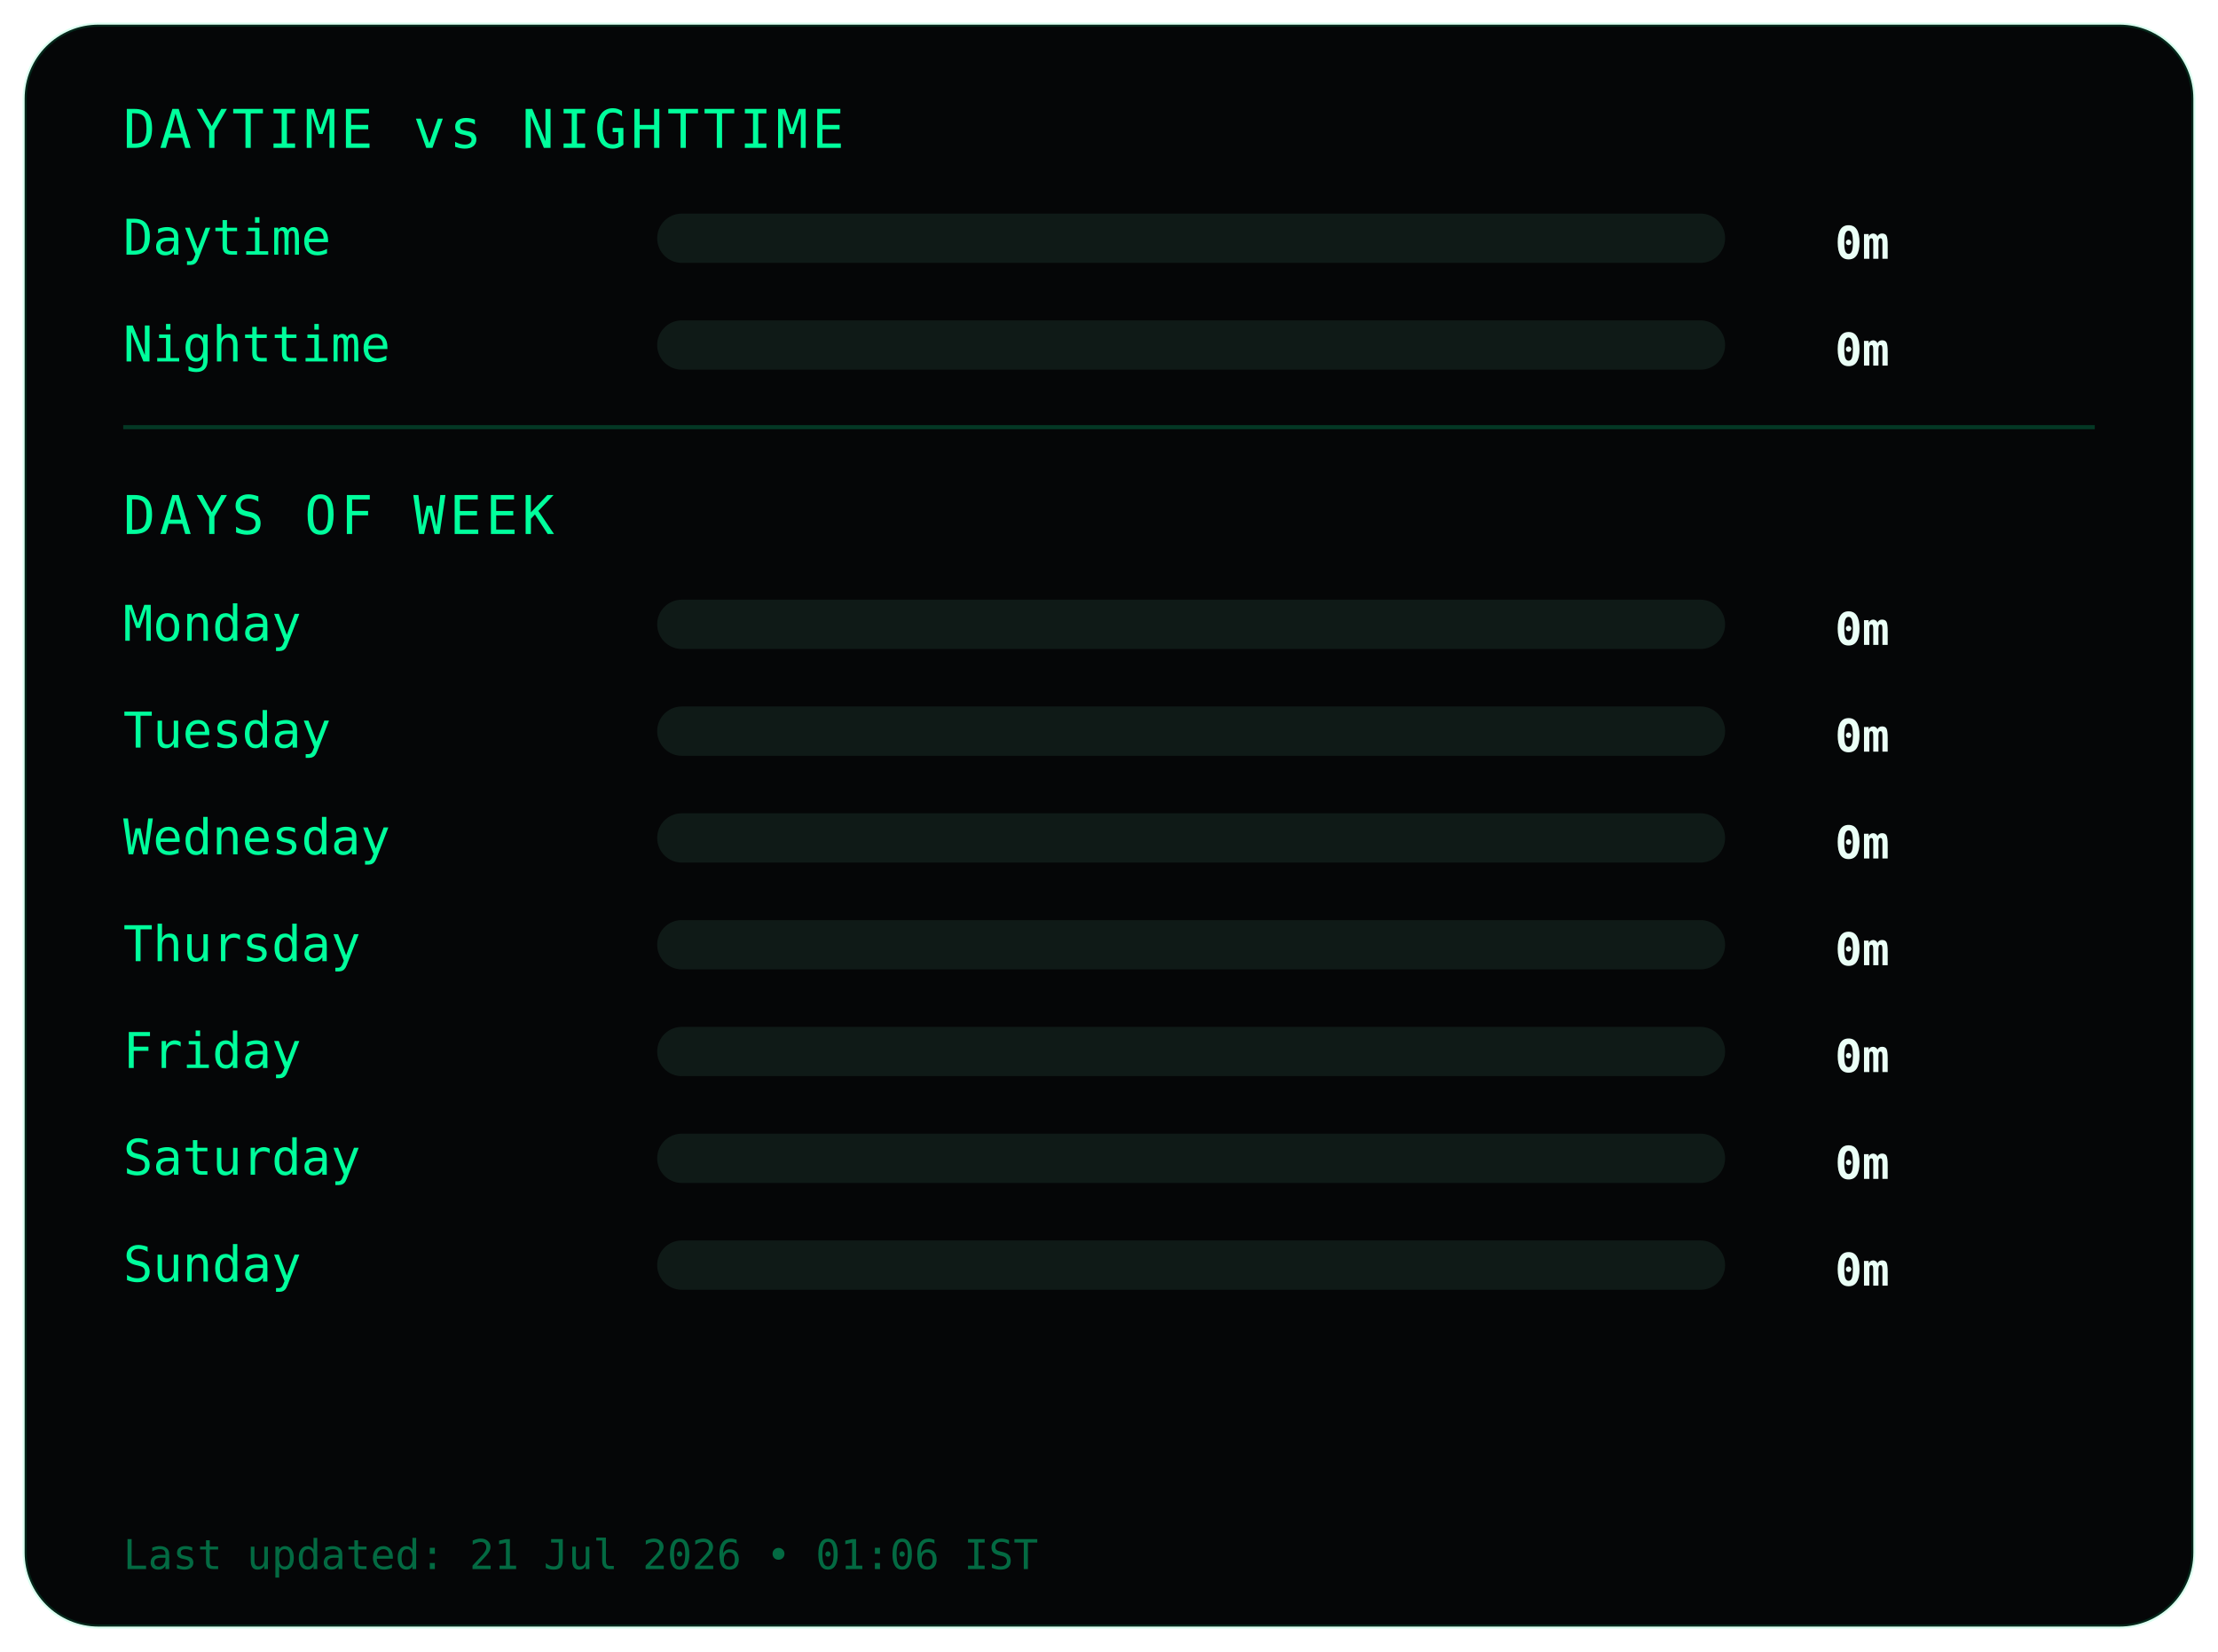
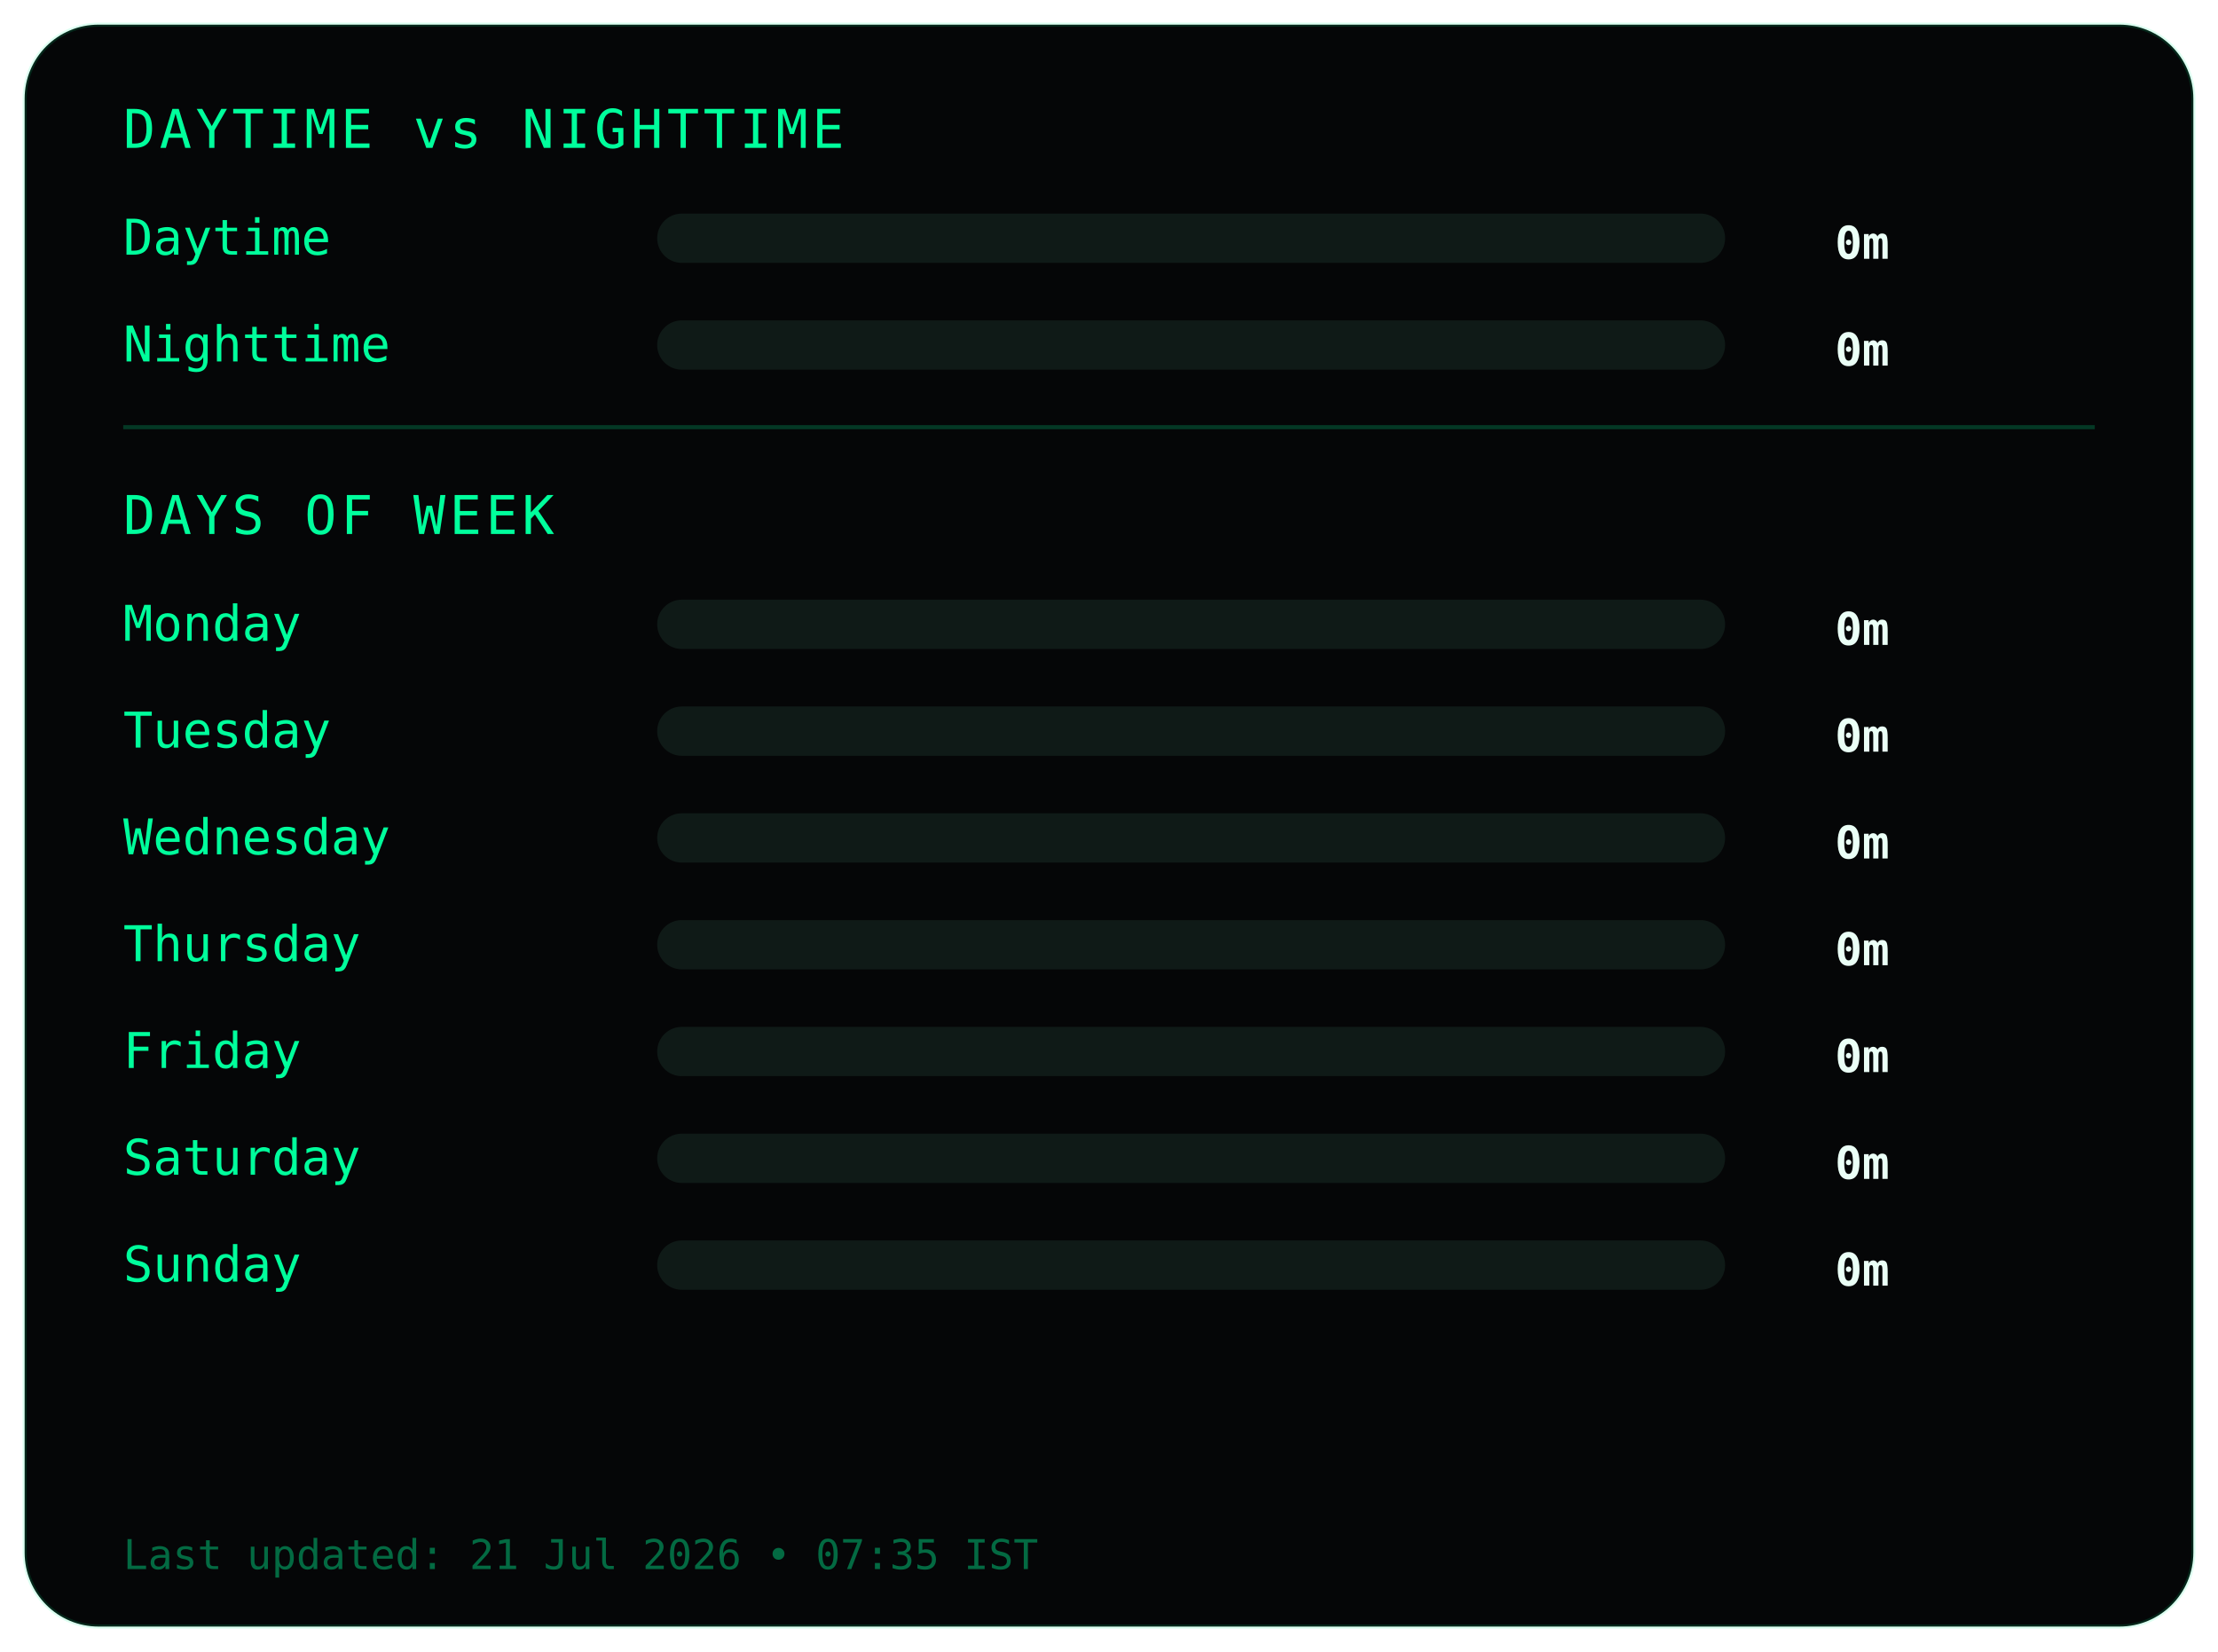
<svg xmlns="http://www.w3.org/2000/svg" width="540" height="402">
  <style>
.frame {
  fill:#050607;
  stroke:#00ff9c22;
  stroke-width:1;
}
.title {
  fill:#00ff9c;
  font-family:monospace;
  font-size:13px;
  letter-spacing:1px;
}
.label {
  fill:#00ff9c;
  font-family:monospace;
  font-size:12px;
}
.value {
  fill:#eafff6;
  font-family:monospace;
  font-size:11px;
  font-weight:bold;
  text-anchor:end;
}
.bar-bg { fill:#0f1a17; }
.bar { fill:#00ff9c; }
.divider { stroke:#00ff9c33; }
.footer {
  fill:#00ff9c66;
  font-family:monospace;
  font-size:10px;
}
</style>
  <rect class="frame" x="6" y="6" rx="18" width="528" height="390" />
  <text class="title" x="30" y="36">DAYTIME vs NIGHTTIME</text>
  <text class="label" x="30" y="62">Daytime</text>
  <rect class="bar-bg" x="160" y="52" width="260" height="12" rx="6" />
  <rect class="bar" x="160" y="52" width="0" height="12" rx="6" />
  <text class="value" x="460" y="63">0m</text>
  <text class="label" x="30" y="88">Nighttime</text>
  <rect class="bar-bg" x="160" y="78" width="260" height="12" rx="6" />
  <rect class="bar" x="160" y="78" width="0" height="12" rx="6" />
  <text class="value" x="460" y="89">0m</text>
  <line class="divider" x1="30" y1="104" x2="510" y2="104" />
  <text class="title" x="30" y="130">DAYS OF WEEK</text>
  <text class="label" x="30" y="156">Monday</text>
  <rect class="bar-bg" x="160" y="146" width="260" height="12" rx="6" />
  <rect class="bar" x="160" y="146" width="0" height="12" rx="6" />
  <text class="value" x="460" y="157">0m</text>
  <text class="label" x="30" y="182">Tuesday</text>
  <rect class="bar-bg" x="160" y="172" width="260" height="12" rx="6" />
  <rect class="bar" x="160" y="172" width="0" height="12" rx="6" />
  <text class="value" x="460" y="183">0m</text>
  <text class="label" x="30" y="208">Wednesday</text>
  <rect class="bar-bg" x="160" y="198" width="260" height="12" rx="6" />
  <rect class="bar" x="160" y="198" width="0" height="12" rx="6" />
  <text class="value" x="460" y="209">0m</text>
  <text class="label" x="30" y="234">Thursday</text>
  <rect class="bar-bg" x="160" y="224" width="260" height="12" rx="6" />
  <rect class="bar" x="160" y="224" width="0" height="12" rx="6" />
  <text class="value" x="460" y="235">0m</text>
  <text class="label" x="30" y="260">Friday</text>
  <rect class="bar-bg" x="160" y="250" width="260" height="12" rx="6" />
  <rect class="bar" x="160" y="250" width="0" height="12" rx="6" />
  <text class="value" x="460" y="261">0m</text>
  <text class="label" x="30" y="286">Saturday</text>
  <rect class="bar-bg" x="160" y="276" width="260" height="12" rx="6" />
  <rect class="bar" x="160" y="276" width="0" height="12" rx="6" />
  <text class="value" x="460" y="287">0m</text>
  <text class="label" x="30" y="312">Sunday</text>
  <rect class="bar-bg" x="160" y="302" width="260" height="12" rx="6" />
  <rect class="bar" x="160" y="302" width="0" height="12" rx="6" />
  <text class="value" x="460" y="313">0m</text>
  <text class="footer" x="30" y="382">
- Last updated: 21 Jul 2026 • 01:06 IST
+ Last updated: 21 Jul 2026 • 07:35 IST
</text>
</svg>
